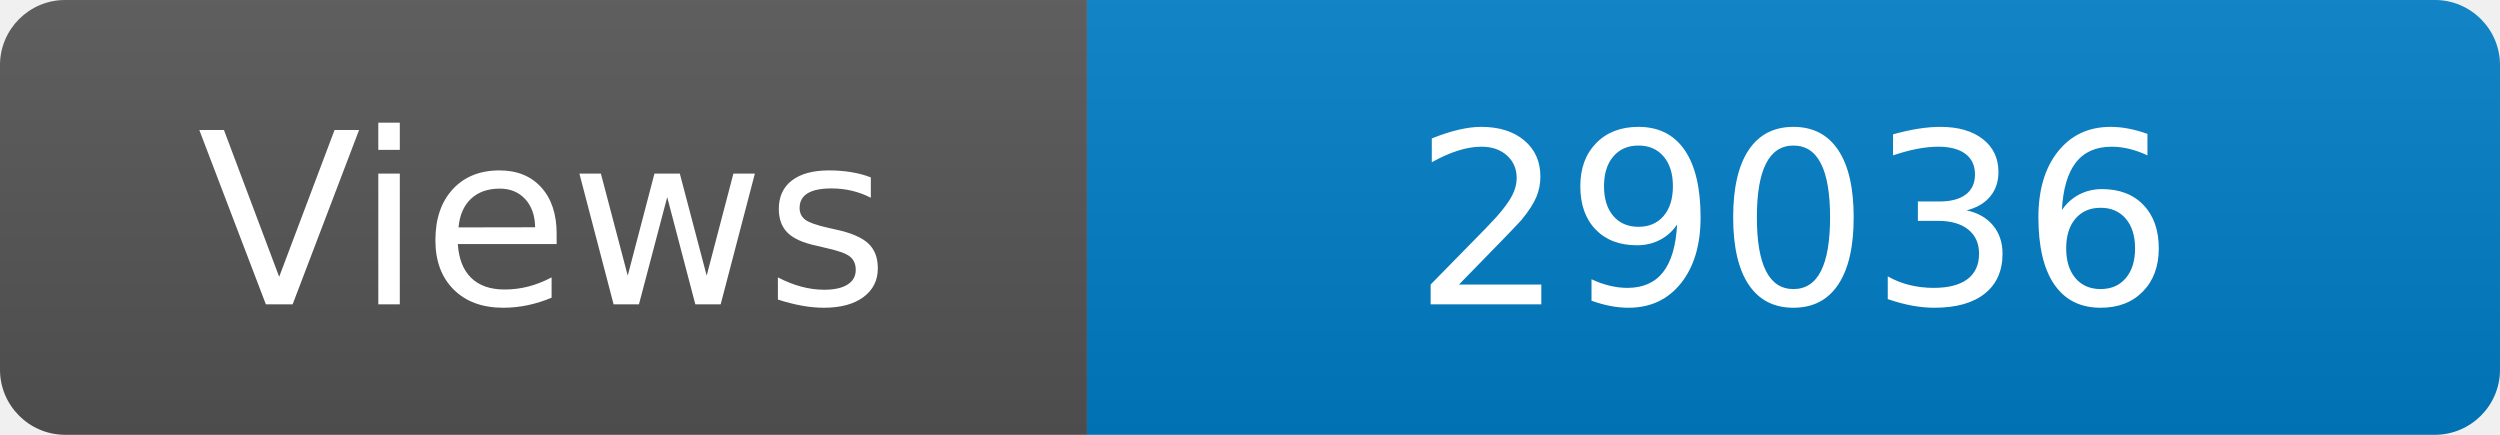
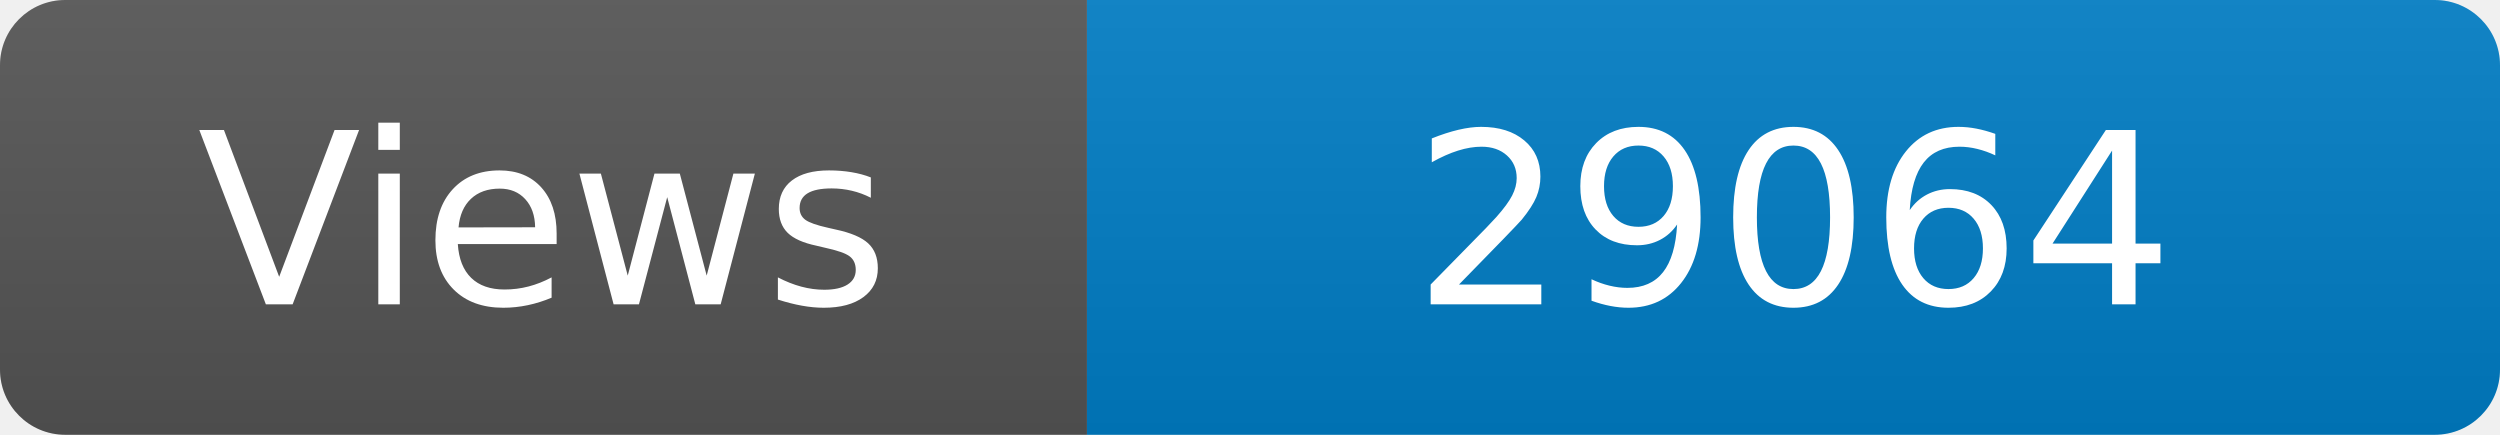
<svg xmlns="http://www.w3.org/2000/svg" width="115" height="20" role="img" aria-label="Maintained?: yes">
  <linearGradient id="s" x2="0" y2="100%">
    <stop offset="0" stop-color="#bbb" stop-opacity=".1" />
    <stop offset="1" stop-opacity=".1" />
  </linearGradient>
  <clipPath id="r">
    <rect width="115" height="20" rx="3" fill="#fff" />
  </clipPath>
  <g clip-path="url(#r)">
    <rect width="50" height="20" fill="#555" />
    <rect x="50" width="160" height="20" fill="#007ec6" />
    <rect width="115" height="20" fill="url(#s)" />
  </g>
  <g fill="#fff" text-anchor="middle" font-family="Verdana,Geneva,DejaVu Sans,sans-serif" font-size="110">
    <text x="250" y="140" transform="scale(.1)" fill="#fff">Views</text>
-     <text x="825" y="140" transform="scale(.1)" fill="#fff">29036</text>
+     <text x="825" y="140" transform="scale(.1)" fill="#fff">29064</text>
  </g>
</svg>
